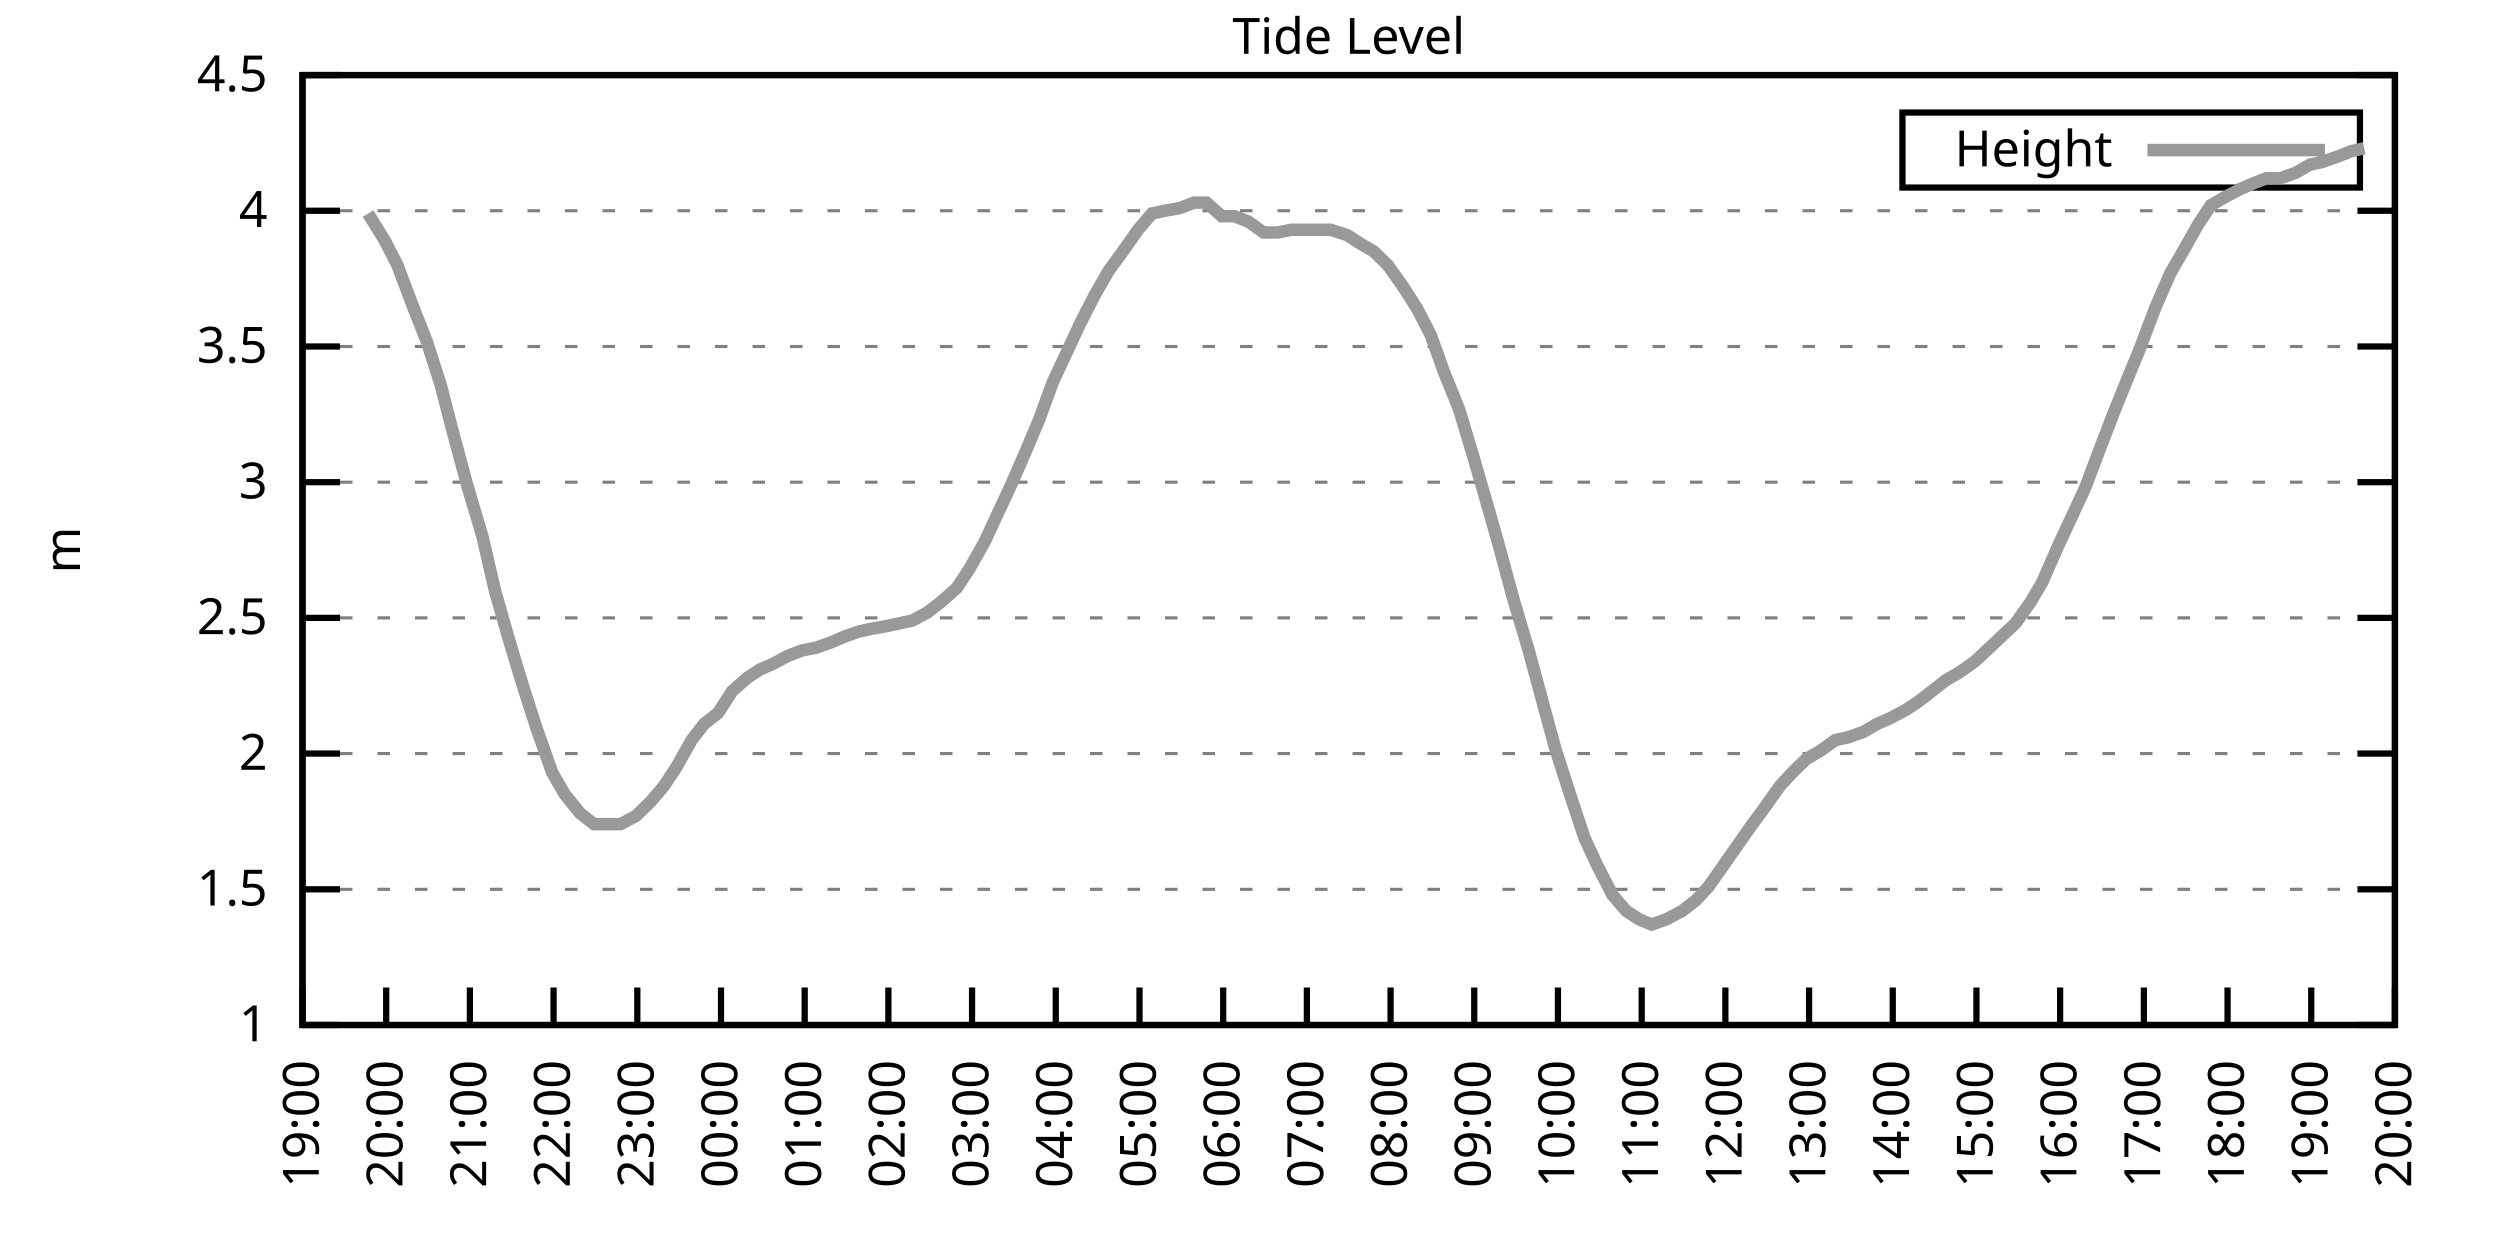
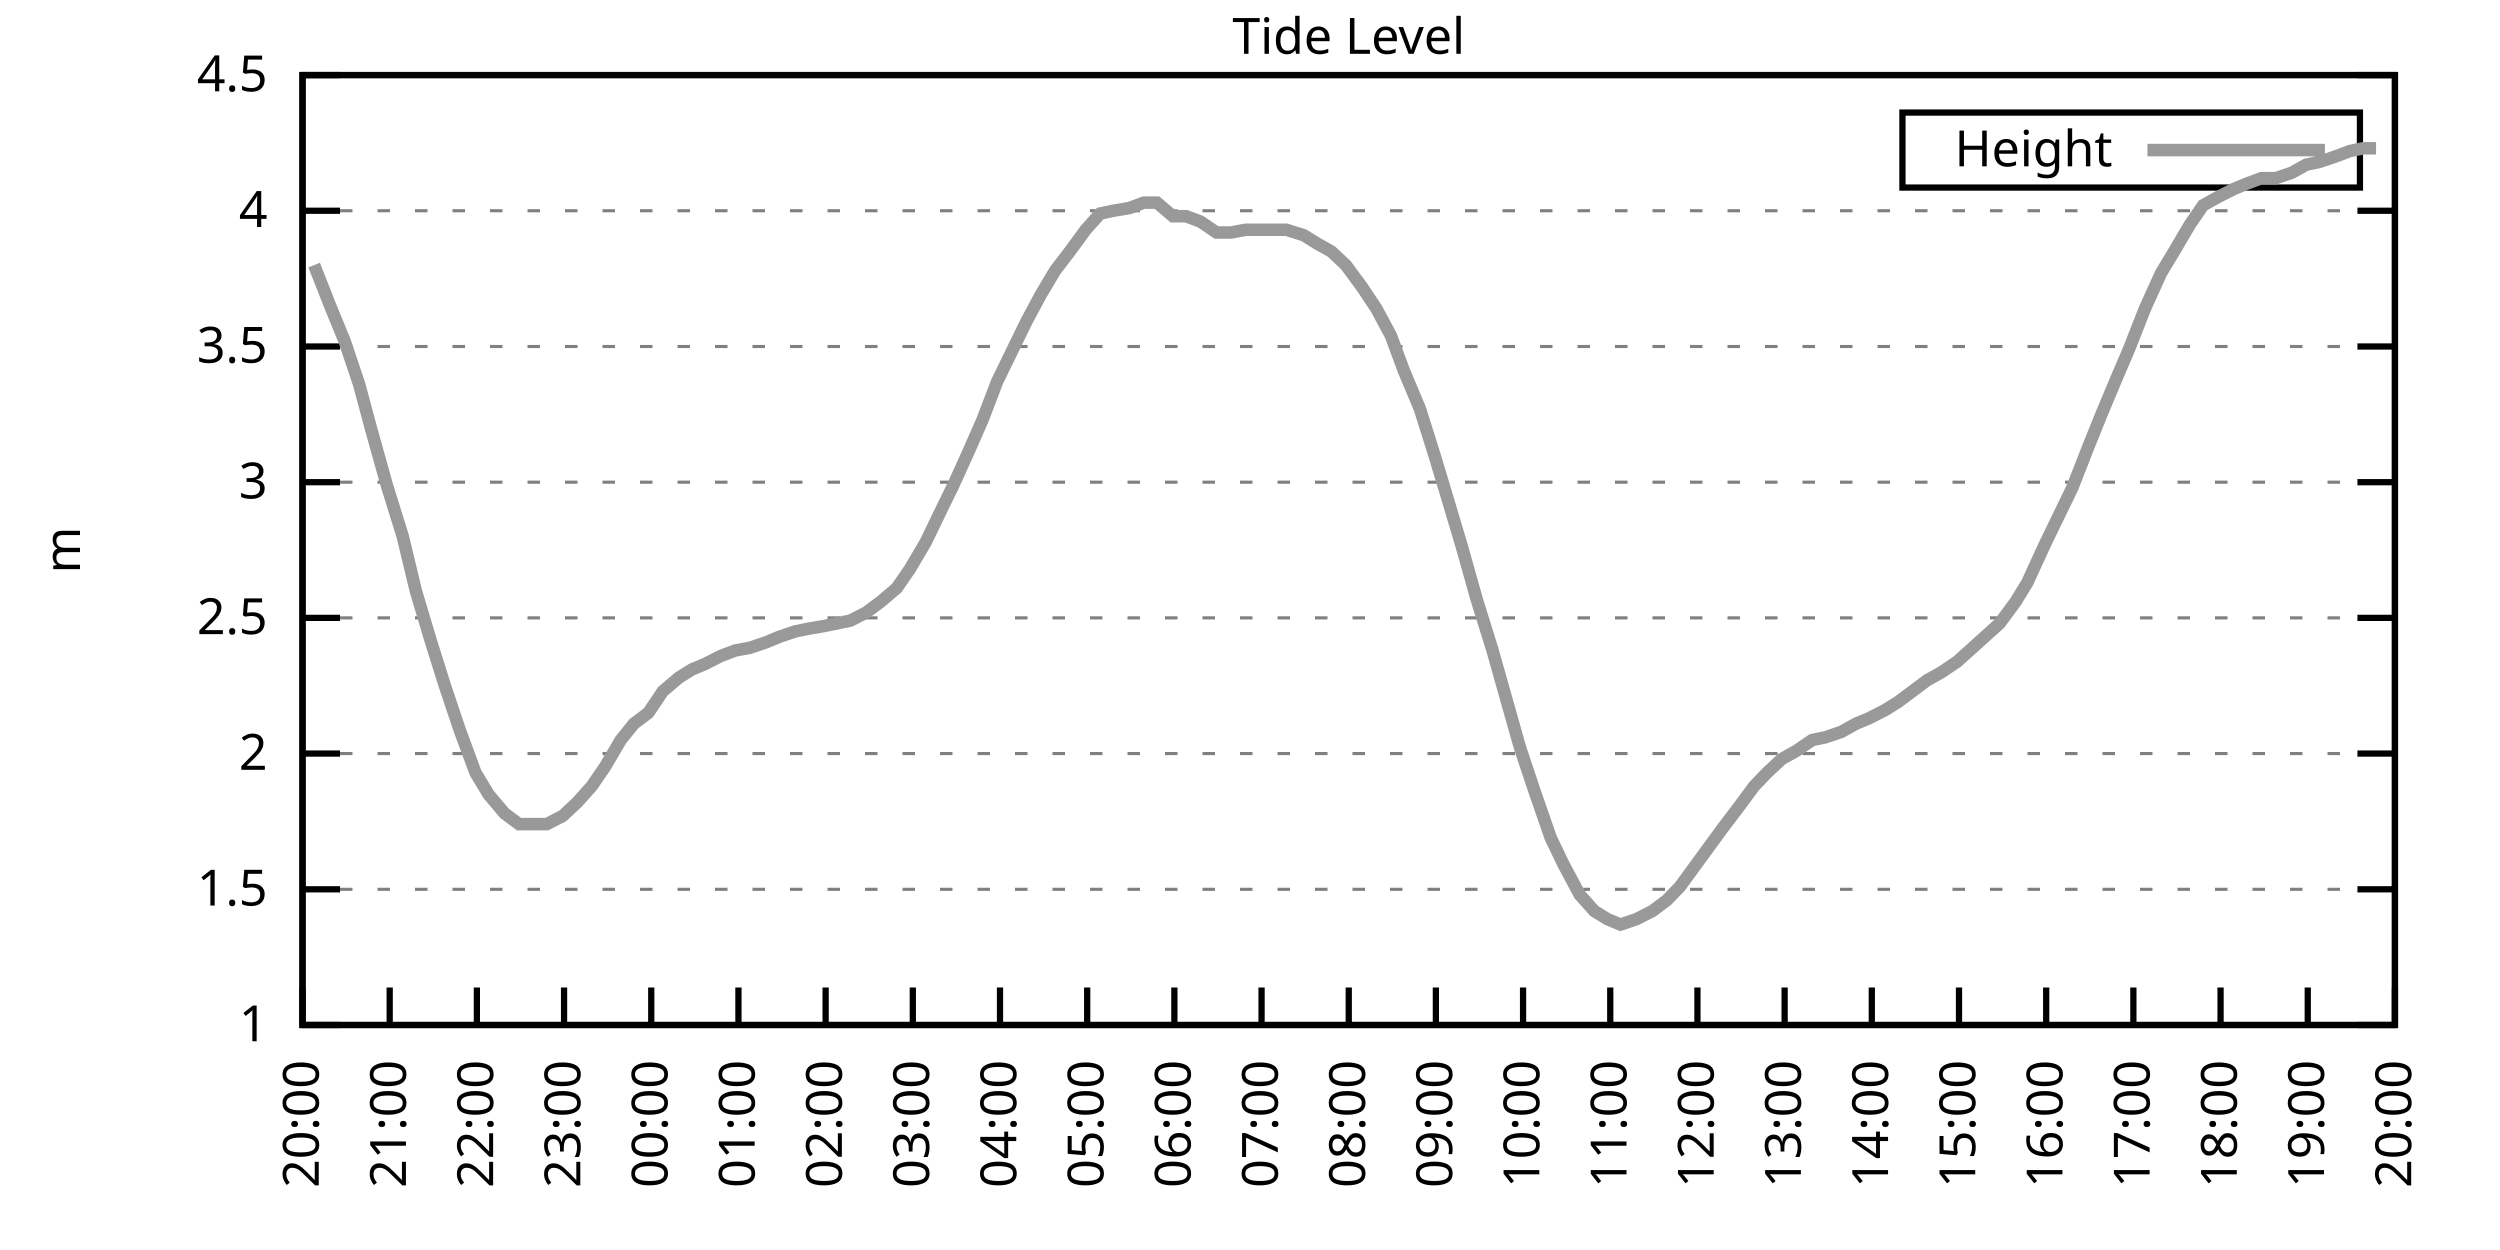
<svg xmlns="http://www.w3.org/2000/svg" xmlns:xlink="http://www.w3.org/1999/xlink" width="400" height="200" viewBox="0 0 400 200">
  <g id="gnuplot_canvas">
    <rect x="0" y="0" width="400" height="200" fill="none" />
    <defs>
      <circle id="gpDot" r="0.5" stroke-width="0.5" stroke="currentColor" />
      <path id="gpPt0" stroke-width="0.333" stroke="currentColor" d="M-1,0 h2 M0,-1 v2" />
      <path id="gpPt1" stroke-width="0.333" stroke="currentColor" d="M-1,-1 L1,1 M1,-1 L-1,1" />
      <path id="gpPt2" stroke-width="0.333" stroke="currentColor" d="M-1,0 L1,0 M0,-1 L0,1 M-1,-1 L1,1 M-1,1 L1,-1" />
      <rect id="gpPt3" stroke-width="0.333" stroke="currentColor" x="-1" y="-1" width="2" height="2" />
      <rect id="gpPt4" stroke-width="0.333" stroke="currentColor" fill="currentColor" x="-1" y="-1" width="2" height="2" />
      <circle id="gpPt5" stroke-width="0.333" stroke="currentColor" cx="0" cy="0" r="1" />
      <use xlink:href="#gpPt5" id="gpPt6" fill="currentColor" stroke="none" />
      <path id="gpPt7" stroke-width="0.333" stroke="currentColor" d="M0,-1.33 L-1.33,0.67 L1.33,0.67 z" />
      <use xlink:href="#gpPt7" id="gpPt8" fill="currentColor" stroke="none" />
      <use xlink:href="#gpPt7" id="gpPt9" stroke="currentColor" transform="rotate(180)" />
      <use xlink:href="#gpPt9" id="gpPt10" fill="currentColor" stroke="none" />
      <use xlink:href="#gpPt3" id="gpPt11" stroke="currentColor" transform="rotate(45)" />
      <use xlink:href="#gpPt11" id="gpPt12" fill="currentColor" stroke="none" />
      <path id="gpPt13" stroke-width="0.333" stroke="currentColor" d="M0,1.330 L1.265,0.411 L0.782,-1.067 L-0.782,-1.076 L-1.265,0.411 z" />
      <use xlink:href="#gpPt13" id="gpPt14" fill="currentColor" stroke="none" />
      <filter id="textbox" filterUnits="objectBoundingBox" x="0" y="0" height="1" width="1">
        <feFlood flood-color="white" flood-opacity="1" result="bgnd" />
        <feComposite in="SourceGraphic" in2="bgnd" operator="atop" />
      </filter>
      <filter id="greybox" filterUnits="objectBoundingBox" x="0" y="0" height="1" width="1">
        <feFlood flood-color="lightgrey" flood-opacity="1" result="grey" />
        <feComposite in="SourceGraphic" in2="grey" operator="atop" />
      </filter>
    </defs>
    <g fill="none" color="white" stroke="currentColor" stroke-width="1.00" stroke-linecap="butt" stroke-linejoin="miter">
</g>
    <g fill="none" color="black" stroke="currentColor" stroke-width="1.00" stroke-linecap="butt" stroke-linejoin="miter">
      <g stroke="none" shape-rendering="crispEdges">
        <polygon fill="rgb(255, 255, 255)" points="48.40,164.00 383.18,164.00 383.18,12.02 48.40,12.02 " />
      </g>
    </g>
    <g fill="none" color="black" stroke="currentColor" stroke-width="1.00" stroke-linecap="butt" stroke-linejoin="miter">
</g>
    <g fill="none" color="black" stroke="black" stroke-width="0.50" stroke-linecap="butt" stroke-linejoin="miter">
</g>
    <g fill="none" color="gray" stroke="currentColor" stroke-width="0.50" stroke-linecap="butt" stroke-linejoin="miter">
      <path stroke="gray" stroke-dasharray="2,4" class="gridline" d="M48.40,164.00 L383.19,164.00  " />
    </g>
    <g fill="none" color="gray" stroke="gray" stroke-width="1.00" stroke-linecap="butt" stroke-linejoin="miter">
</g>
    <g fill="none" color="black" stroke="currentColor" stroke-width="1.00" stroke-linecap="butt" stroke-linejoin="miter">
      <path stroke="black" d="M48.40,164.00 L54.40,164.00 M383.19,164.00 L377.19,164.00  " />
      <g transform="translate(42.80,166.60)" stroke="none" fill="black" font-family="Sans" font-size="8.00" text-anchor="end">
        <text>
          <tspan font-family="Sans"> 1</tspan>
        </text>
      </g>
    </g>
    <g fill="none" color="black" stroke="currentColor" stroke-width="1.00" stroke-linecap="butt" stroke-linejoin="miter">
</g>
    <g fill="none" color="black" stroke="black" stroke-width="0.50" stroke-linecap="butt" stroke-linejoin="miter">
</g>
    <g fill="none" color="gray" stroke="currentColor" stroke-width="0.50" stroke-linecap="butt" stroke-linejoin="miter">
      <path stroke="gray" stroke-dasharray="2,4" class="gridline" d="M48.40,142.29 L383.19,142.29  " />
    </g>
    <g fill="none" color="gray" stroke="gray" stroke-width="1.00" stroke-linecap="butt" stroke-linejoin="miter">
</g>
    <g fill="none" color="black" stroke="currentColor" stroke-width="1.00" stroke-linecap="butt" stroke-linejoin="miter">
      <path stroke="black" d="M48.40,142.29 L54.40,142.29 M383.19,142.29 L377.19,142.29  " />
      <g transform="translate(42.80,144.89)" stroke="none" fill="black" font-family="Sans" font-size="8.00" text-anchor="end">
        <text>
          <tspan font-family="Sans"> 1.5</tspan>
        </text>
      </g>
    </g>
    <g fill="none" color="black" stroke="currentColor" stroke-width="1.00" stroke-linecap="butt" stroke-linejoin="miter">
</g>
    <g fill="none" color="black" stroke="black" stroke-width="0.50" stroke-linecap="butt" stroke-linejoin="miter">
</g>
    <g fill="none" color="gray" stroke="currentColor" stroke-width="0.50" stroke-linecap="butt" stroke-linejoin="miter">
      <path stroke="gray" stroke-dasharray="2,4" class="gridline" d="M48.40,120.57 L383.19,120.57  " />
    </g>
    <g fill="none" color="gray" stroke="gray" stroke-width="1.00" stroke-linecap="butt" stroke-linejoin="miter">
</g>
    <g fill="none" color="black" stroke="currentColor" stroke-width="1.00" stroke-linecap="butt" stroke-linejoin="miter">
      <path stroke="black" d="M48.40,120.57 L54.40,120.57 M383.19,120.57 L377.19,120.57  " />
      <g transform="translate(42.80,123.17)" stroke="none" fill="black" font-family="Sans" font-size="8.00" text-anchor="end">
        <text>
          <tspan font-family="Sans"> 2</tspan>
        </text>
      </g>
    </g>
    <g fill="none" color="black" stroke="currentColor" stroke-width="1.00" stroke-linecap="butt" stroke-linejoin="miter">
</g>
    <g fill="none" color="black" stroke="black" stroke-width="0.50" stroke-linecap="butt" stroke-linejoin="miter">
</g>
    <g fill="none" color="gray" stroke="currentColor" stroke-width="0.50" stroke-linecap="butt" stroke-linejoin="miter">
      <path stroke="gray" stroke-dasharray="2,4" class="gridline" d="M48.40,98.86 L383.19,98.86  " />
    </g>
    <g fill="none" color="gray" stroke="gray" stroke-width="1.00" stroke-linecap="butt" stroke-linejoin="miter">
</g>
    <g fill="none" color="black" stroke="currentColor" stroke-width="1.00" stroke-linecap="butt" stroke-linejoin="miter">
      <path stroke="black" d="M48.40,98.86 L54.40,98.86 M383.19,98.86 L377.19,98.86  " />
      <g transform="translate(42.80,101.46)" stroke="none" fill="black" font-family="Sans" font-size="8.00" text-anchor="end">
        <text>
          <tspan font-family="Sans"> 2.5</tspan>
        </text>
      </g>
    </g>
    <g fill="none" color="black" stroke="currentColor" stroke-width="1.00" stroke-linecap="butt" stroke-linejoin="miter">
</g>
    <g fill="none" color="black" stroke="black" stroke-width="0.50" stroke-linecap="butt" stroke-linejoin="miter">
</g>
    <g fill="none" color="gray" stroke="currentColor" stroke-width="0.50" stroke-linecap="butt" stroke-linejoin="miter">
      <path stroke="gray" stroke-dasharray="2,4" class="gridline" d="M48.40,77.15 L383.19,77.15  " />
    </g>
    <g fill="none" color="gray" stroke="gray" stroke-width="1.00" stroke-linecap="butt" stroke-linejoin="miter">
</g>
    <g fill="none" color="black" stroke="currentColor" stroke-width="1.00" stroke-linecap="butt" stroke-linejoin="miter">
      <path stroke="black" d="M48.40,77.15 L54.40,77.15 M383.19,77.15 L377.19,77.15  " />
      <g transform="translate(42.80,79.75)" stroke="none" fill="black" font-family="Sans" font-size="8.00" text-anchor="end">
        <text>
          <tspan font-family="Sans"> 3</tspan>
        </text>
      </g>
    </g>
    <g fill="none" color="black" stroke="currentColor" stroke-width="1.00" stroke-linecap="butt" stroke-linejoin="miter">
</g>
    <g fill="none" color="black" stroke="black" stroke-width="0.50" stroke-linecap="butt" stroke-linejoin="miter">
</g>
    <g fill="none" color="gray" stroke="currentColor" stroke-width="0.50" stroke-linecap="butt" stroke-linejoin="miter">
      <path stroke="gray" stroke-dasharray="2,4" class="gridline" d="M48.40,55.44 L383.19,55.44  " />
    </g>
    <g fill="none" color="gray" stroke="gray" stroke-width="1.00" stroke-linecap="butt" stroke-linejoin="miter">
</g>
    <g fill="none" color="black" stroke="currentColor" stroke-width="1.00" stroke-linecap="butt" stroke-linejoin="miter">
      <path stroke="black" d="M48.40,55.44 L54.40,55.44 M383.19,55.44 L377.19,55.44  " />
      <g transform="translate(42.80,58.04)" stroke="none" fill="black" font-family="Sans" font-size="8.00" text-anchor="end">
        <text>
          <tspan font-family="Sans"> 3.5</tspan>
        </text>
      </g>
    </g>
    <g fill="none" color="black" stroke="currentColor" stroke-width="1.00" stroke-linecap="butt" stroke-linejoin="miter">
</g>
    <g fill="none" color="black" stroke="black" stroke-width="0.50" stroke-linecap="butt" stroke-linejoin="miter">
</g>
    <g fill="none" color="gray" stroke="currentColor" stroke-width="0.50" stroke-linecap="butt" stroke-linejoin="miter">
      <path stroke="gray" stroke-dasharray="2,4" class="gridline" d="M48.40,33.72 L383.19,33.72  " />
    </g>
    <g fill="none" color="gray" stroke="gray" stroke-width="1.00" stroke-linecap="butt" stroke-linejoin="miter">
</g>
    <g fill="none" color="black" stroke="currentColor" stroke-width="1.00" stroke-linecap="butt" stroke-linejoin="miter">
      <path stroke="black" d="M48.40,33.72 L54.40,33.72 M383.19,33.72 L377.19,33.72  " />
      <g transform="translate(42.80,36.32)" stroke="none" fill="black" font-family="Sans" font-size="8.00" text-anchor="end">
        <text>
          <tspan font-family="Sans"> 4</tspan>
        </text>
      </g>
    </g>
    <g fill="none" color="black" stroke="currentColor" stroke-width="1.00" stroke-linecap="butt" stroke-linejoin="miter">
</g>
    <g fill="none" color="black" stroke="black" stroke-width="0.50" stroke-linecap="butt" stroke-linejoin="miter">
</g>
    <g fill="none" color="gray" stroke="currentColor" stroke-width="0.50" stroke-linecap="butt" stroke-linejoin="miter">
      <path stroke="gray" stroke-dasharray="2,4" class="gridline" d="M48.40,12.01 L383.19,12.01  " />
    </g>
    <g fill="none" color="gray" stroke="gray" stroke-width="1.00" stroke-linecap="butt" stroke-linejoin="miter">
</g>
    <g fill="none" color="black" stroke="currentColor" stroke-width="1.00" stroke-linecap="butt" stroke-linejoin="miter">
      <path stroke="black" d="M48.40,12.01 L54.40,12.01 M383.19,12.01 L377.19,12.01  " />
      <g transform="translate(42.80,14.61)" stroke="none" fill="black" font-family="Sans" font-size="8.00" text-anchor="end">
        <text>
          <tspan font-family="Sans"> 4.5</tspan>
        </text>
      </g>
    </g>
    <g fill="none" color="black" stroke="currentColor" stroke-width="1.00" stroke-linecap="butt" stroke-linejoin="miter">
      <path stroke="black" d="M48.40,164.00 L48.40,158.00  " />
      <g transform="translate(51.00,169.60) rotate(270.00)" stroke="none" fill="black" font-family="Sans" font-size="8.00" text-anchor="end">
        <text>
-           <tspan font-family="Sans">19:00</tspan>
-         </text>
-       </g>
-     </g>
-     <g fill="none" color="black" stroke="currentColor" stroke-width="1.00" stroke-linecap="butt" stroke-linejoin="miter">
-       <path stroke="black" d="M61.79,164.00 L61.79,158.00  " />
-       <g transform="translate(64.39,169.60) rotate(270.00)" stroke="none" fill="black" font-family="Sans" font-size="8.00" text-anchor="end">
-         <text>
          <tspan font-family="Sans">20:00</tspan>
        </text>
      </g>
    </g>
    <g fill="none" color="black" stroke="currentColor" stroke-width="1.00" stroke-linecap="butt" stroke-linejoin="miter">
-       <path stroke="black" d="M75.18,164.00 L75.18,158.00  " />
-       <g transform="translate(77.78,169.60) rotate(270.00)" stroke="none" fill="black" font-family="Sans" font-size="8.00" text-anchor="end">
+       <path stroke="black" d="M62.35,164.00 L62.35,158.00  " />
+       <g transform="translate(64.95,169.60) rotate(270.00)" stroke="none" fill="black" font-family="Sans" font-size="8.00" text-anchor="end">
        <text>
          <tspan font-family="Sans">21:00</tspan>
        </text>
      </g>
    </g>
    <g fill="none" color="black" stroke="currentColor" stroke-width="1.00" stroke-linecap="butt" stroke-linejoin="miter">
-       <path stroke="black" d="M88.57,164.00 L88.57,158.00  " />
-       <g transform="translate(91.17,169.60) rotate(270.00)" stroke="none" fill="black" font-family="Sans" font-size="8.00" text-anchor="end">
+       <path stroke="black" d="M76.30,164.00 L76.30,158.00  " />
+       <g transform="translate(78.90,169.60) rotate(270.00)" stroke="none" fill="black" font-family="Sans" font-size="8.00" text-anchor="end">
        <text>
          <tspan font-family="Sans">22:00</tspan>
        </text>
      </g>
    </g>
    <g fill="none" color="black" stroke="currentColor" stroke-width="1.00" stroke-linecap="butt" stroke-linejoin="miter">
-       <path stroke="black" d="M101.97,164.00 L101.97,158.00  " />
-       <g transform="translate(104.57,169.60) rotate(270.00)" stroke="none" fill="black" font-family="Sans" font-size="8.00" text-anchor="end">
+       <path stroke="black" d="M90.25,164.00 L90.25,158.00  " />
+       <g transform="translate(92.85,169.60) rotate(270.00)" stroke="none" fill="black" font-family="Sans" font-size="8.00" text-anchor="end">
        <text>
          <tspan font-family="Sans">23:00</tspan>
        </text>
      </g>
    </g>
    <g fill="none" color="black" stroke="currentColor" stroke-width="1.00" stroke-linecap="butt" stroke-linejoin="miter">
-       <path stroke="black" d="M115.36,164.00 L115.36,158.00  " />
-       <g transform="translate(117.96,169.60) rotate(270.00)" stroke="none" fill="black" font-family="Sans" font-size="8.00" text-anchor="end">
+       <path stroke="black" d="M104.20,164.00 L104.20,158.00  " />
+       <g transform="translate(106.80,169.60) rotate(270.00)" stroke="none" fill="black" font-family="Sans" font-size="8.00" text-anchor="end">
        <text>
          <tspan font-family="Sans">00:00</tspan>
        </text>
      </g>
    </g>
    <g fill="none" color="black" stroke="currentColor" stroke-width="1.00" stroke-linecap="butt" stroke-linejoin="miter">
-       <path stroke="black" d="M128.75,164.00 L128.75,158.00  " />
-       <g transform="translate(131.35,169.60) rotate(270.00)" stroke="none" fill="black" font-family="Sans" font-size="8.00" text-anchor="end">
+       <path stroke="black" d="M118.15,164.00 L118.15,158.00  " />
+       <g transform="translate(120.75,169.60) rotate(270.00)" stroke="none" fill="black" font-family="Sans" font-size="8.00" text-anchor="end">
        <text>
          <tspan font-family="Sans">01:00</tspan>
        </text>
      </g>
    </g>
    <g fill="none" color="black" stroke="currentColor" stroke-width="1.00" stroke-linecap="butt" stroke-linejoin="miter">
-       <path stroke="black" d="M142.14,164.00 L142.14,158.00  " />
-       <g transform="translate(144.74,169.60) rotate(270.00)" stroke="none" fill="black" font-family="Sans" font-size="8.00" text-anchor="end">
+       <path stroke="black" d="M132.10,164.00 L132.10,158.00  " />
+       <g transform="translate(134.70,169.60) rotate(270.00)" stroke="none" fill="black" font-family="Sans" font-size="8.00" text-anchor="end">
        <text>
          <tspan font-family="Sans">02:00</tspan>
        </text>
      </g>
    </g>
    <g fill="none" color="black" stroke="currentColor" stroke-width="1.00" stroke-linecap="butt" stroke-linejoin="miter">
-       <path stroke="black" d="M155.53,164.00 L155.53,158.00  " />
-       <g transform="translate(158.13,169.60) rotate(270.00)" stroke="none" fill="black" font-family="Sans" font-size="8.00" text-anchor="end">
+       <path stroke="black" d="M146.05,164.00 L146.05,158.00  " />
+       <g transform="translate(148.65,169.60) rotate(270.00)" stroke="none" fill="black" font-family="Sans" font-size="8.00" text-anchor="end">
        <text>
          <tspan font-family="Sans">03:00</tspan>
        </text>
      </g>
    </g>
    <g fill="none" color="black" stroke="currentColor" stroke-width="1.00" stroke-linecap="butt" stroke-linejoin="miter">
-       <path stroke="black" d="M168.92,164.00 L168.92,158.00  " />
-       <g transform="translate(171.52,169.60) rotate(270.00)" stroke="none" fill="black" font-family="Sans" font-size="8.00" text-anchor="end">
+       <path stroke="black" d="M160.00,164.00 L160.00,158.00  " />
+       <g transform="translate(162.60,169.60) rotate(270.00)" stroke="none" fill="black" font-family="Sans" font-size="8.00" text-anchor="end">
        <text>
          <tspan font-family="Sans">04:00</tspan>
        </text>
      </g>
    </g>
    <g fill="none" color="black" stroke="currentColor" stroke-width="1.00" stroke-linecap="butt" stroke-linejoin="miter">
-       <path stroke="black" d="M182.32,164.00 L182.32,158.00  " />
-       <g transform="translate(184.92,169.60) rotate(270.00)" stroke="none" fill="black" font-family="Sans" font-size="8.00" text-anchor="end">
+       <path stroke="black" d="M173.95,164.00 L173.95,158.00  " />
+       <g transform="translate(176.55,169.60) rotate(270.00)" stroke="none" fill="black" font-family="Sans" font-size="8.00" text-anchor="end">
        <text>
          <tspan font-family="Sans">05:00</tspan>
        </text>
      </g>
    </g>
    <g fill="none" color="black" stroke="currentColor" stroke-width="1.00" stroke-linecap="butt" stroke-linejoin="miter">
-       <path stroke="black" d="M195.71,164.00 L195.71,158.00  " />
-       <g transform="translate(198.31,169.60) rotate(270.00)" stroke="none" fill="black" font-family="Sans" font-size="8.00" text-anchor="end">
+       <path stroke="black" d="M187.90,164.00 L187.90,158.00  " />
+       <g transform="translate(190.50,169.60) rotate(270.00)" stroke="none" fill="black" font-family="Sans" font-size="8.00" text-anchor="end">
        <text>
          <tspan font-family="Sans">06:00</tspan>
        </text>
      </g>
    </g>
    <g fill="none" color="black" stroke="currentColor" stroke-width="1.00" stroke-linecap="butt" stroke-linejoin="miter">
-       <path stroke="black" d="M209.10,164.00 L209.10,158.00  " />
-       <g transform="translate(211.70,169.60) rotate(270.00)" stroke="none" fill="black" font-family="Sans" font-size="8.00" text-anchor="end">
+       <path stroke="black" d="M201.85,164.00 L201.85,158.00  " />
+       <g transform="translate(204.45,169.60) rotate(270.00)" stroke="none" fill="black" font-family="Sans" font-size="8.00" text-anchor="end">
        <text>
          <tspan font-family="Sans">07:00</tspan>
        </text>
      </g>
    </g>
    <g fill="none" color="black" stroke="currentColor" stroke-width="1.00" stroke-linecap="butt" stroke-linejoin="miter">
-       <path stroke="black" d="M222.49,164.00 L222.49,158.00  " />
-       <g transform="translate(225.09,169.60) rotate(270.00)" stroke="none" fill="black" font-family="Sans" font-size="8.00" text-anchor="end">
+       <path stroke="black" d="M215.80,164.00 L215.80,158.00  " />
+       <g transform="translate(218.40,169.60) rotate(270.00)" stroke="none" fill="black" font-family="Sans" font-size="8.00" text-anchor="end">
        <text>
          <tspan font-family="Sans">08:00</tspan>
        </text>
      </g>
    </g>
    <g fill="none" color="black" stroke="currentColor" stroke-width="1.00" stroke-linecap="butt" stroke-linejoin="miter">
-       <path stroke="black" d="M235.88,164.00 L235.88,158.00  " />
-       <g transform="translate(238.48,169.60) rotate(270.00)" stroke="none" fill="black" font-family="Sans" font-size="8.00" text-anchor="end">
+       <path stroke="black" d="M229.74,164.00 L229.74,158.00  " />
+       <g transform="translate(232.34,169.60) rotate(270.00)" stroke="none" fill="black" font-family="Sans" font-size="8.00" text-anchor="end">
        <text>
          <tspan font-family="Sans">09:00</tspan>
        </text>
      </g>
    </g>
    <g fill="none" color="black" stroke="currentColor" stroke-width="1.00" stroke-linecap="butt" stroke-linejoin="miter">
-       <path stroke="black" d="M249.27,164.00 L249.27,158.00  " />
-       <g transform="translate(251.87,169.60) rotate(270.00)" stroke="none" fill="black" font-family="Sans" font-size="8.00" text-anchor="end">
+       <path stroke="black" d="M243.69,164.00 L243.69,158.00  " />
+       <g transform="translate(246.29,169.60) rotate(270.00)" stroke="none" fill="black" font-family="Sans" font-size="8.00" text-anchor="end">
        <text>
          <tspan font-family="Sans">10:00</tspan>
        </text>
      </g>
    </g>
    <g fill="none" color="black" stroke="currentColor" stroke-width="1.00" stroke-linecap="butt" stroke-linejoin="miter">
-       <path stroke="black" d="M262.67,164.00 L262.67,158.00  " />
-       <g transform="translate(265.27,169.60) rotate(270.00)" stroke="none" fill="black" font-family="Sans" font-size="8.00" text-anchor="end">
+       <path stroke="black" d="M257.64,164.00 L257.64,158.00  " />
+       <g transform="translate(260.24,169.60) rotate(270.00)" stroke="none" fill="black" font-family="Sans" font-size="8.00" text-anchor="end">
        <text>
          <tspan font-family="Sans">11:00</tspan>
        </text>
      </g>
    </g>
    <g fill="none" color="black" stroke="currentColor" stroke-width="1.00" stroke-linecap="butt" stroke-linejoin="miter">
-       <path stroke="black" d="M276.06,164.00 L276.06,158.00  " />
-       <g transform="translate(278.66,169.60) rotate(270.00)" stroke="none" fill="black" font-family="Sans" font-size="8.00" text-anchor="end">
+       <path stroke="black" d="M271.59,164.00 L271.59,158.00  " />
+       <g transform="translate(274.19,169.60) rotate(270.00)" stroke="none" fill="black" font-family="Sans" font-size="8.00" text-anchor="end">
        <text>
          <tspan font-family="Sans">12:00</tspan>
        </text>
      </g>
    </g>
    <g fill="none" color="black" stroke="currentColor" stroke-width="1.00" stroke-linecap="butt" stroke-linejoin="miter">
-       <path stroke="black" d="M289.45,164.00 L289.45,158.00  " />
-       <g transform="translate(292.05,169.60) rotate(270.00)" stroke="none" fill="black" font-family="Sans" font-size="8.00" text-anchor="end">
+       <path stroke="black" d="M285.54,164.00 L285.54,158.00  " />
+       <g transform="translate(288.14,169.60) rotate(270.00)" stroke="none" fill="black" font-family="Sans" font-size="8.00" text-anchor="end">
        <text>
          <tspan font-family="Sans">13:00</tspan>
        </text>
      </g>
    </g>
    <g fill="none" color="black" stroke="currentColor" stroke-width="1.00" stroke-linecap="butt" stroke-linejoin="miter">
-       <path stroke="black" d="M302.84,164.00 L302.84,158.00  " />
-       <g transform="translate(305.44,169.60) rotate(270.00)" stroke="none" fill="black" font-family="Sans" font-size="8.00" text-anchor="end">
+       <path stroke="black" d="M299.49,164.00 L299.49,158.00  " />
+       <g transform="translate(302.09,169.60) rotate(270.00)" stroke="none" fill="black" font-family="Sans" font-size="8.00" text-anchor="end">
        <text>
          <tspan font-family="Sans">14:00</tspan>
        </text>
      </g>
    </g>
    <g fill="none" color="black" stroke="currentColor" stroke-width="1.00" stroke-linecap="butt" stroke-linejoin="miter">
-       <path stroke="black" d="M316.23,164.00 L316.23,158.00  " />
-       <g transform="translate(318.83,169.60) rotate(270.00)" stroke="none" fill="black" font-family="Sans" font-size="8.00" text-anchor="end">
+       <path stroke="black" d="M313.44,164.00 L313.44,158.00  " />
+       <g transform="translate(316.04,169.60) rotate(270.00)" stroke="none" fill="black" font-family="Sans" font-size="8.00" text-anchor="end">
        <text>
          <tspan font-family="Sans">15:00</tspan>
        </text>
      </g>
    </g>
    <g fill="none" color="black" stroke="currentColor" stroke-width="1.00" stroke-linecap="butt" stroke-linejoin="miter">
-       <path stroke="black" d="M329.62,164.00 L329.62,158.00  " />
-       <g transform="translate(332.22,169.60) rotate(270.00)" stroke="none" fill="black" font-family="Sans" font-size="8.00" text-anchor="end">
+       <path stroke="black" d="M327.39,164.00 L327.39,158.00  " />
+       <g transform="translate(329.99,169.60) rotate(270.00)" stroke="none" fill="black" font-family="Sans" font-size="8.00" text-anchor="end">
        <text>
          <tspan font-family="Sans">16:00</tspan>
        </text>
      </g>
    </g>
    <g fill="none" color="black" stroke="currentColor" stroke-width="1.00" stroke-linecap="butt" stroke-linejoin="miter">
-       <path stroke="black" d="M343.02,164.00 L343.02,158.00  " />
-       <g transform="translate(345.62,169.60) rotate(270.00)" stroke="none" fill="black" font-family="Sans" font-size="8.00" text-anchor="end">
+       <path stroke="black" d="M341.34,164.00 L341.34,158.00  " />
+       <g transform="translate(343.94,169.60) rotate(270.00)" stroke="none" fill="black" font-family="Sans" font-size="8.00" text-anchor="end">
        <text>
          <tspan font-family="Sans">17:00</tspan>
        </text>
      </g>
    </g>
    <g fill="none" color="black" stroke="currentColor" stroke-width="1.00" stroke-linecap="butt" stroke-linejoin="miter">
-       <path stroke="black" d="M356.41,164.00 L356.41,158.00  " />
-       <g transform="translate(359.01,169.60) rotate(270.00)" stroke="none" fill="black" font-family="Sans" font-size="8.00" text-anchor="end">
+       <path stroke="black" d="M355.29,164.00 L355.29,158.00  " />
+       <g transform="translate(357.89,169.60) rotate(270.00)" stroke="none" fill="black" font-family="Sans" font-size="8.00" text-anchor="end">
        <text>
          <tspan font-family="Sans">18:00</tspan>
        </text>
      </g>
    </g>
    <g fill="none" color="black" stroke="currentColor" stroke-width="1.00" stroke-linecap="butt" stroke-linejoin="miter">
-       <path stroke="black" d="M369.80,164.00 L369.80,158.00  " />
-       <g transform="translate(372.40,169.60) rotate(270.00)" stroke="none" fill="black" font-family="Sans" font-size="8.00" text-anchor="end">
+       <path stroke="black" d="M369.24,164.00 L369.24,158.00  " />
+       <g transform="translate(371.84,169.60) rotate(270.00)" stroke="none" fill="black" font-family="Sans" font-size="8.00" text-anchor="end">
        <text>
          <tspan font-family="Sans">19:00</tspan>
        </text>
      </g>
    </g>
    <g fill="none" color="black" stroke="currentColor" stroke-width="1.00" stroke-linecap="butt" stroke-linejoin="miter">
      <path stroke="black" d="M383.19,164.00 L383.19,158.00  " />
      <g transform="translate(385.79,169.60) rotate(270.00)" stroke="none" fill="black" font-family="Sans" font-size="8.00" text-anchor="end">
        <text>
          <tspan font-family="Sans">20:00</tspan>
        </text>
      </g>
    </g>
    <g fill="none" color="black" stroke="currentColor" stroke-width="1.00" stroke-linecap="butt" stroke-linejoin="miter">
</g>
    <g fill="none" color="black" stroke="currentColor" stroke-width="1.00" stroke-linecap="butt" stroke-linejoin="miter">
      <path stroke="black" d="M48.40,12.01 L48.40,164.00 L383.19,164.00 L383.19,12.01 L48.40,12.01 Z  " />
    </g>
    <g fill="none" color="black" stroke="currentColor" stroke-width="1.00" stroke-linecap="butt" stroke-linejoin="miter">
</g>
    <g fill="none" color="black" stroke="currentColor" stroke-width="1.00" stroke-linecap="butt" stroke-linejoin="miter">
      <path stroke="black" d="M304.39,30.01 L304.39,18.01 L377.59,18.01 L377.59,30.01 L304.39,30.01 Z  " />
    </g>
    <g id="Tide_level_plot_1">
      <g fill="none" color="white" stroke="black" stroke-width="2.00" stroke-linecap="butt" stroke-linejoin="miter">
</g>
      <g fill="none" color="black" stroke="currentColor" stroke-width="2.00" stroke-linecap="butt" stroke-linejoin="miter">
        <g transform="translate(337.99,26.61)" stroke="none" fill="black" font-family="Sans" font-size="8.00" text-anchor="end">
          <text>
            <tspan font-family="Sans">Height</tspan>
          </text>
        </g>
      </g>
      <g fill="none" color="black" stroke="currentColor" stroke-width="2.00" stroke-linecap="butt" stroke-linejoin="miter">
-         <path stroke="rgb(153, 153, 153)" d="M343.59,24.01 L371.99,24.01 M58.89,34.16 L61.57,38.50 L63.58,42.41 L66.03,48.92 L68.26,54.57 L70.50,61.52   L72.28,68.46 L74.74,77.58 L77.19,85.83 L79.20,94.52 L81.43,102.34 L83.66,109.72 L85.90,116.67 L88.35,123.61   L90.36,127.09 L92.82,130.13 L95.05,131.86 L96.83,131.86 L99.29,131.86 L101.74,130.56 L103.98,128.39 L106.21,125.79   L108.22,122.75 L110.67,118.40 L112.68,115.80 L114.91,114.06 L117.14,110.59 L119.60,108.42 L121.61,107.11 L123.62,106.24   L126.07,104.94 L128.30,104.07 L130.54,103.64 L132.99,102.77 L135.00,101.90 L137.45,101.03 L139.46,100.60 L141.92,100.16   L143.93,99.73 L145.94,99.30 L148.39,97.99 L150.62,96.26 L153.08,94.08 L155.09,91.04 L157.54,86.70 L159.55,82.36   L161.78,77.58 L164.24,71.94 L166.25,67.16 L168.48,61.08 L170.71,56.30 L172.94,51.53 L175.17,47.18 L177.41,43.28   L179.64,40.24 L182.09,36.76 L184.32,34.16 L186.33,33.72 L188.79,33.29 L191.02,32.42 L193.03,32.42 L195.48,34.59   L197.49,34.59 L199.73,35.46 L202.18,37.20 L204.41,37.20 L206.64,36.76 L208.65,36.76 L211.11,36.76 L212.89,36.76   L215.57,37.63 L217.58,38.93 L219.81,40.24 L222.04,42.41 L224.50,45.88 L226.73,49.36 L228.96,53.70 L230.97,59.34   L233.43,65.42 L235.66,72.81 L237.67,79.75 L239.90,87.57 L242.13,95.82 L244.59,104.07 L246.82,112.32 L248.83,119.71   L251.06,126.65 L253.51,134.04 L255.52,138.38 L257.98,143.16 L260.21,145.76 L262.22,147.06 L264.23,147.93 L266.68,147.06   L269.14,145.76 L271.37,144.02 L273.38,141.85 L280.07,132.30 L282.31,129.26 L284.76,125.79 L286.77,123.61 L289.00,121.44   L291.23,120.14 L293.69,118.40 L295.70,117.97 L298.15,117.10 L300.39,115.80 L302.39,114.93 L304.85,113.63 L306.86,112.32   L309.09,110.59 L311.32,108.85 L313.55,107.55 L316.01,105.81 L322.48,99.73 L324.94,96.26 L326.72,93.22 L329.40,87.14   L331.63,82.36 L333.64,78.02 L336.10,71.50 L338.10,66.29 L340.56,60.21 L342.35,55.87 L344.80,49.36 L347.26,43.71   L349.26,40.24 L351.72,35.89 L353.73,32.85 L355.96,31.55 L358.42,30.25 L360.42,29.38 L362.66,28.51 L364.89,28.51   L367.34,27.64 L369.58,26.34 L371.58,25.91 L374.04,25.04 L376.27,24.17 L378.28,23.73  " />
+         <path stroke="rgb(153, 153, 153)" d="M343.59,24.01 L371.99,24.01 M50.26,42.41 L52.82,48.92 L55.14,54.57 L57.47,61.52 L59.33,68.46 L61.88,77.58   L64.44,85.83 L66.53,94.52 L68.86,102.34 L71.18,109.72 L73.51,116.67 L76.07,123.61 L78.16,127.09 L80.72,130.13   L83.04,131.86 L84.90,131.86 L87.46,131.86 L90.02,130.56 L92.34,128.39 L94.67,125.79 L96.76,122.75 L99.32,118.40   L101.41,115.80 L103.73,114.06 L106.06,110.59 L108.62,108.42 L110.71,107.11 L112.80,106.24 L115.36,104.94 L117.68,104.07   L120.01,103.64 L122.57,102.77 L124.66,101.90 L127.22,101.03 L129.31,100.60 L131.87,100.16 L133.96,99.73 L136.05,99.30   L138.61,97.99 L140.93,96.26 L143.49,94.08 L145.58,91.04 L148.14,86.70 L150.23,82.36 L152.56,77.58 L155.11,71.94   L157.21,67.16 L159.53,61.08 L161.86,56.30 L164.18,51.53 L166.51,47.18 L168.83,43.28 L171.16,40.24 L173.71,36.76   L176.04,34.16 L178.13,33.72 L180.69,33.29 L183.01,32.42 L185.11,32.42 L187.66,34.59 L189.76,34.59 L192.08,35.46   L194.64,37.20 L196.96,37.20 L199.29,36.76 L201.38,36.76 L203.94,36.76 L205.80,36.76 L208.59,37.63 L210.68,38.93   L213.01,40.24 L215.33,42.41 L217.89,45.88 L220.21,49.36 L222.54,53.70 L224.63,59.34 L227.19,65.42 L229.51,72.81   L231.60,79.75 L233.93,87.57 L236.25,95.82 L238.81,104.07 L241.14,112.32 L243.23,119.71 L245.55,126.65 L248.11,134.04   L250.20,138.38 L252.76,143.16 L255.09,145.76 L257.18,147.06 L259.27,147.93 L261.83,147.06 L264.39,145.76 L266.71,144.02   L268.80,141.85 L275.78,132.30 L278.10,129.26 L280.66,125.79 L282.75,123.61 L285.08,121.44 L287.40,120.14 L289.96,118.40   L292.05,117.97 L294.61,117.10 L296.94,115.80 L299.03,114.93 L301.58,113.63 L303.68,112.32 L306.00,110.59 L308.33,108.85   L310.65,107.55 L313.21,105.81 L319.95,99.73 L322.51,96.26 L324.37,93.22 L327.16,87.14 L329.48,82.36 L331.58,78.02   L334.13,71.50 L336.23,66.29 L338.78,60.21 L340.64,55.87 L343.20,49.36 L345.76,43.71 L347.85,40.24 L350.41,35.89   L352.50,32.85 L354.83,31.55 L357.38,30.25 L359.48,29.38 L361.80,28.51 L364.13,28.51 L366.68,27.64 L369.01,26.34   L371.10,25.91 L373.66,25.04 L375.98,24.17 L378.08,23.73 L380.17,23.73  " />
      </g>
    </g>
    <g fill="none" color="black" stroke="currentColor" stroke-width="2.00" stroke-linecap="butt" stroke-linejoin="miter">
</g>
    <g fill="none" color="black" stroke="black" stroke-width="1.00" stroke-linecap="butt" stroke-linejoin="miter">
</g>
    <g fill="none" color="black" stroke="currentColor" stroke-width="1.00" stroke-linecap="butt" stroke-linejoin="miter">
      <path stroke="black" d="M48.40,12.01 L48.40,164.00 L383.19,164.00 L383.19,12.01 L48.40,12.01 Z  " />
      <g transform="translate(12.80,88.01) rotate(270.00)" stroke="none" fill="black" font-family="Sans" font-size="8.00" text-anchor="middle">
        <text>
          <tspan font-family="Sans">m</tspan>
        </text>
      </g>
    </g>
    <g fill="none" color="black" stroke="currentColor" stroke-width="1.00" stroke-linecap="butt" stroke-linejoin="miter">
</g>
    <g fill="none" color="black" stroke="currentColor" stroke-width="1.00" stroke-linecap="butt" stroke-linejoin="miter">
      <g transform="translate(215.79,8.61)" stroke="none" fill="black" font-family="Sans" font-size="8.00" text-anchor="middle">
        <text>
          <tspan font-family="Sans">Tide Level</tspan>
        </text>
      </g>
    </g>
    <g fill="none" color="black" stroke="currentColor" stroke-width="1.00" stroke-linecap="butt" stroke-linejoin="miter">
</g>
  </g>
</svg>
